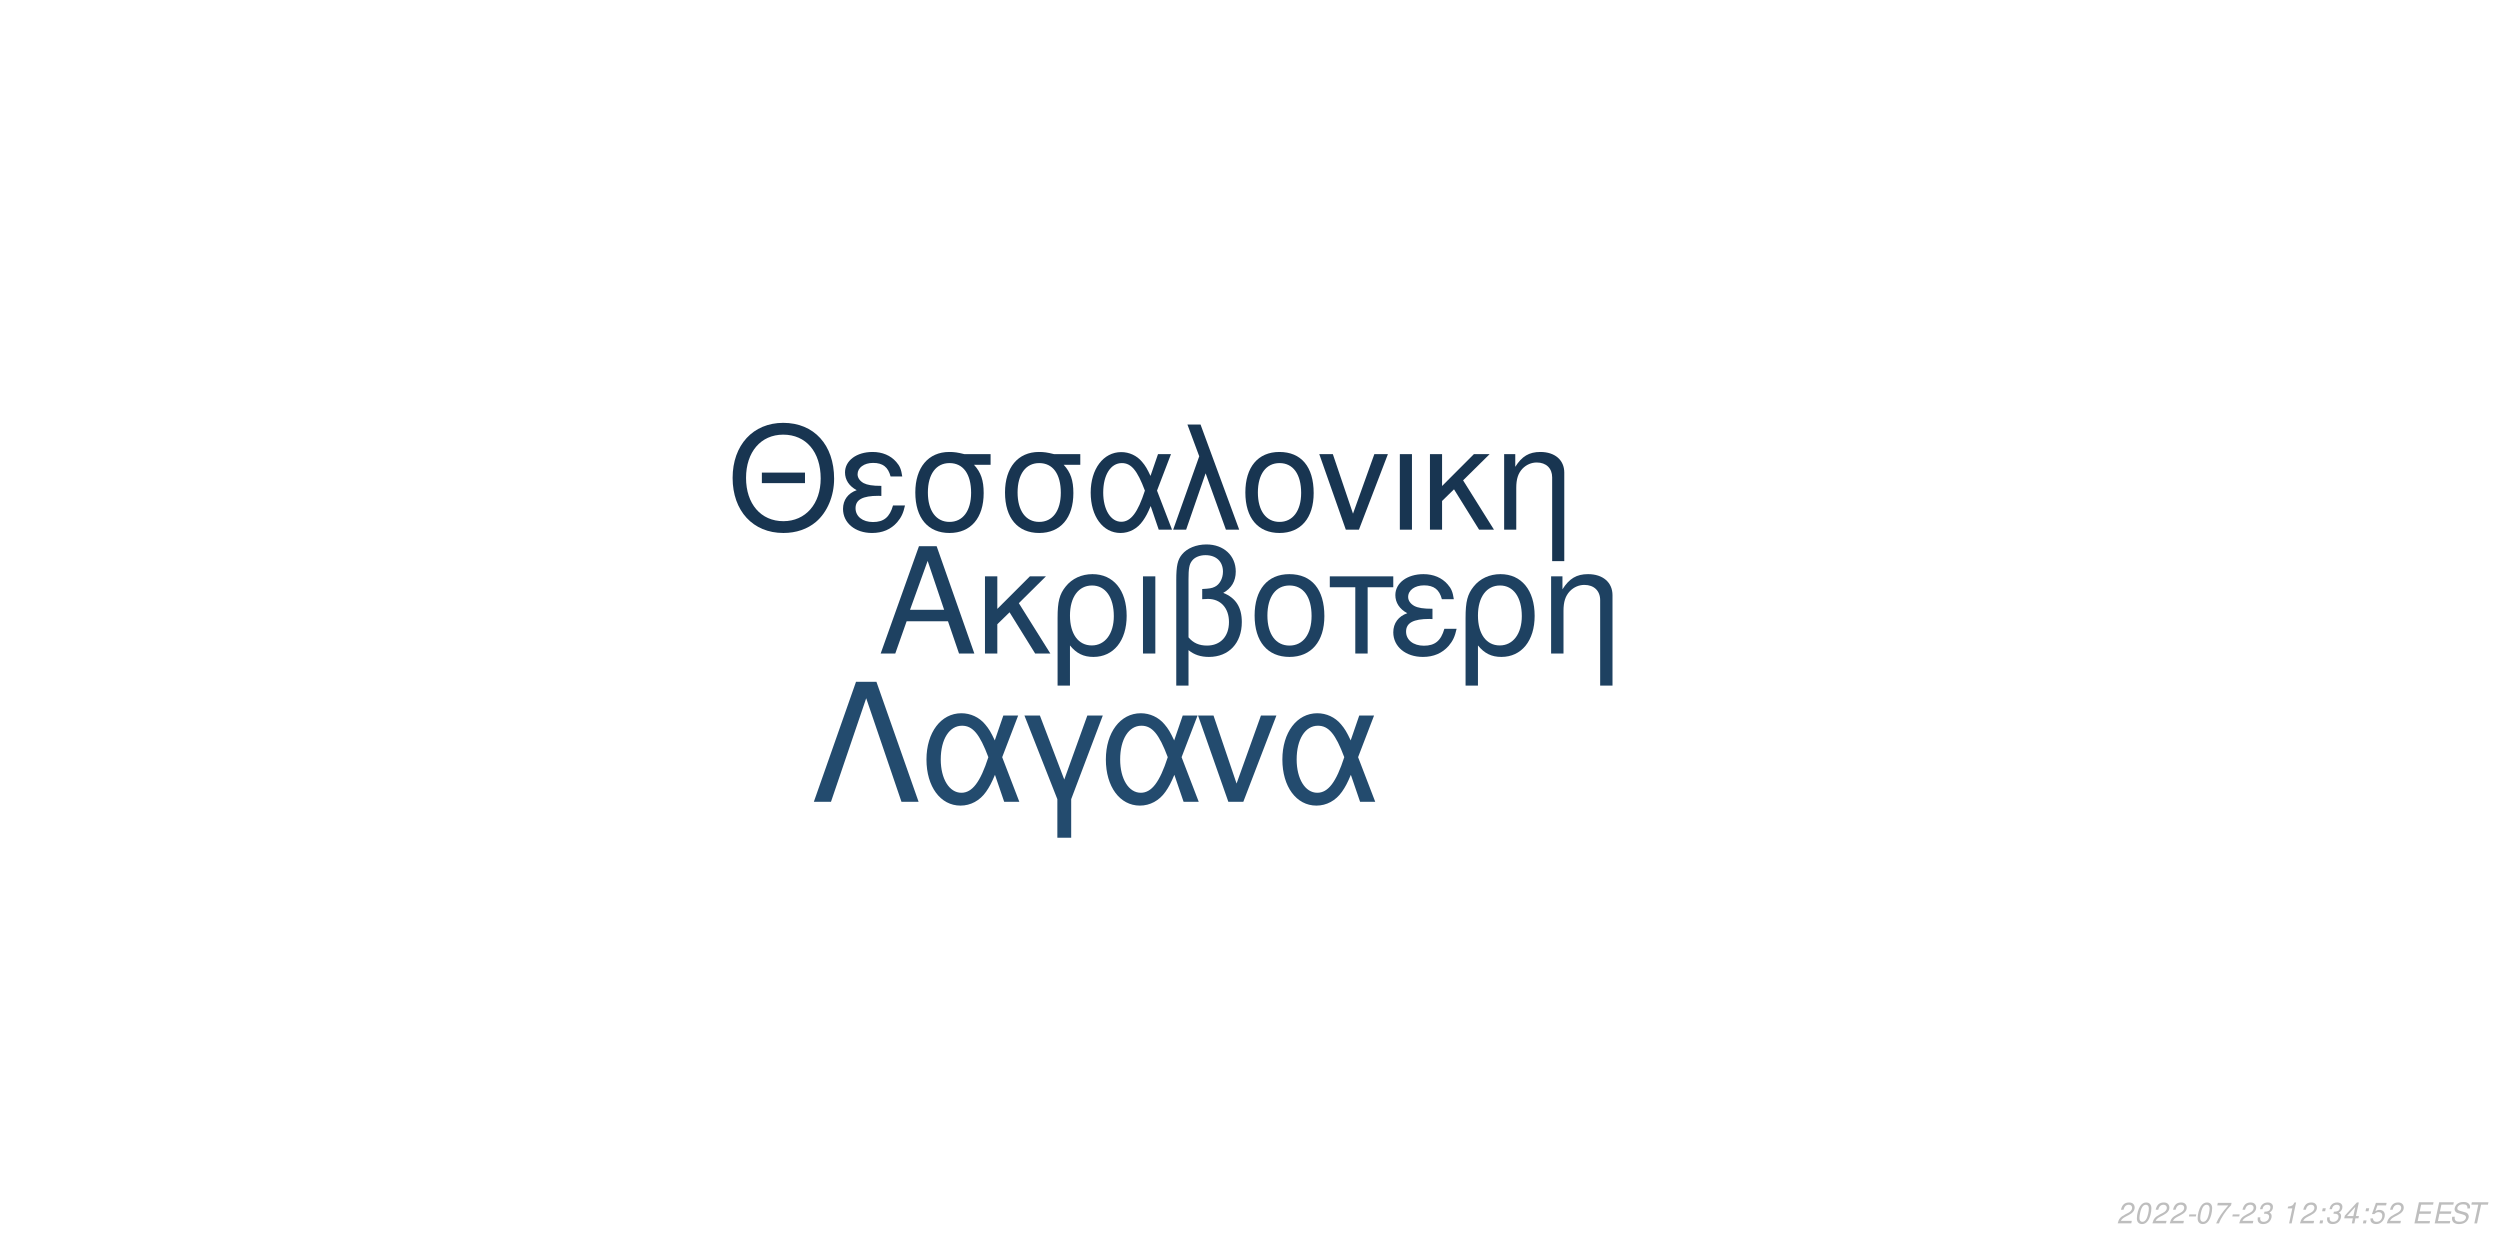
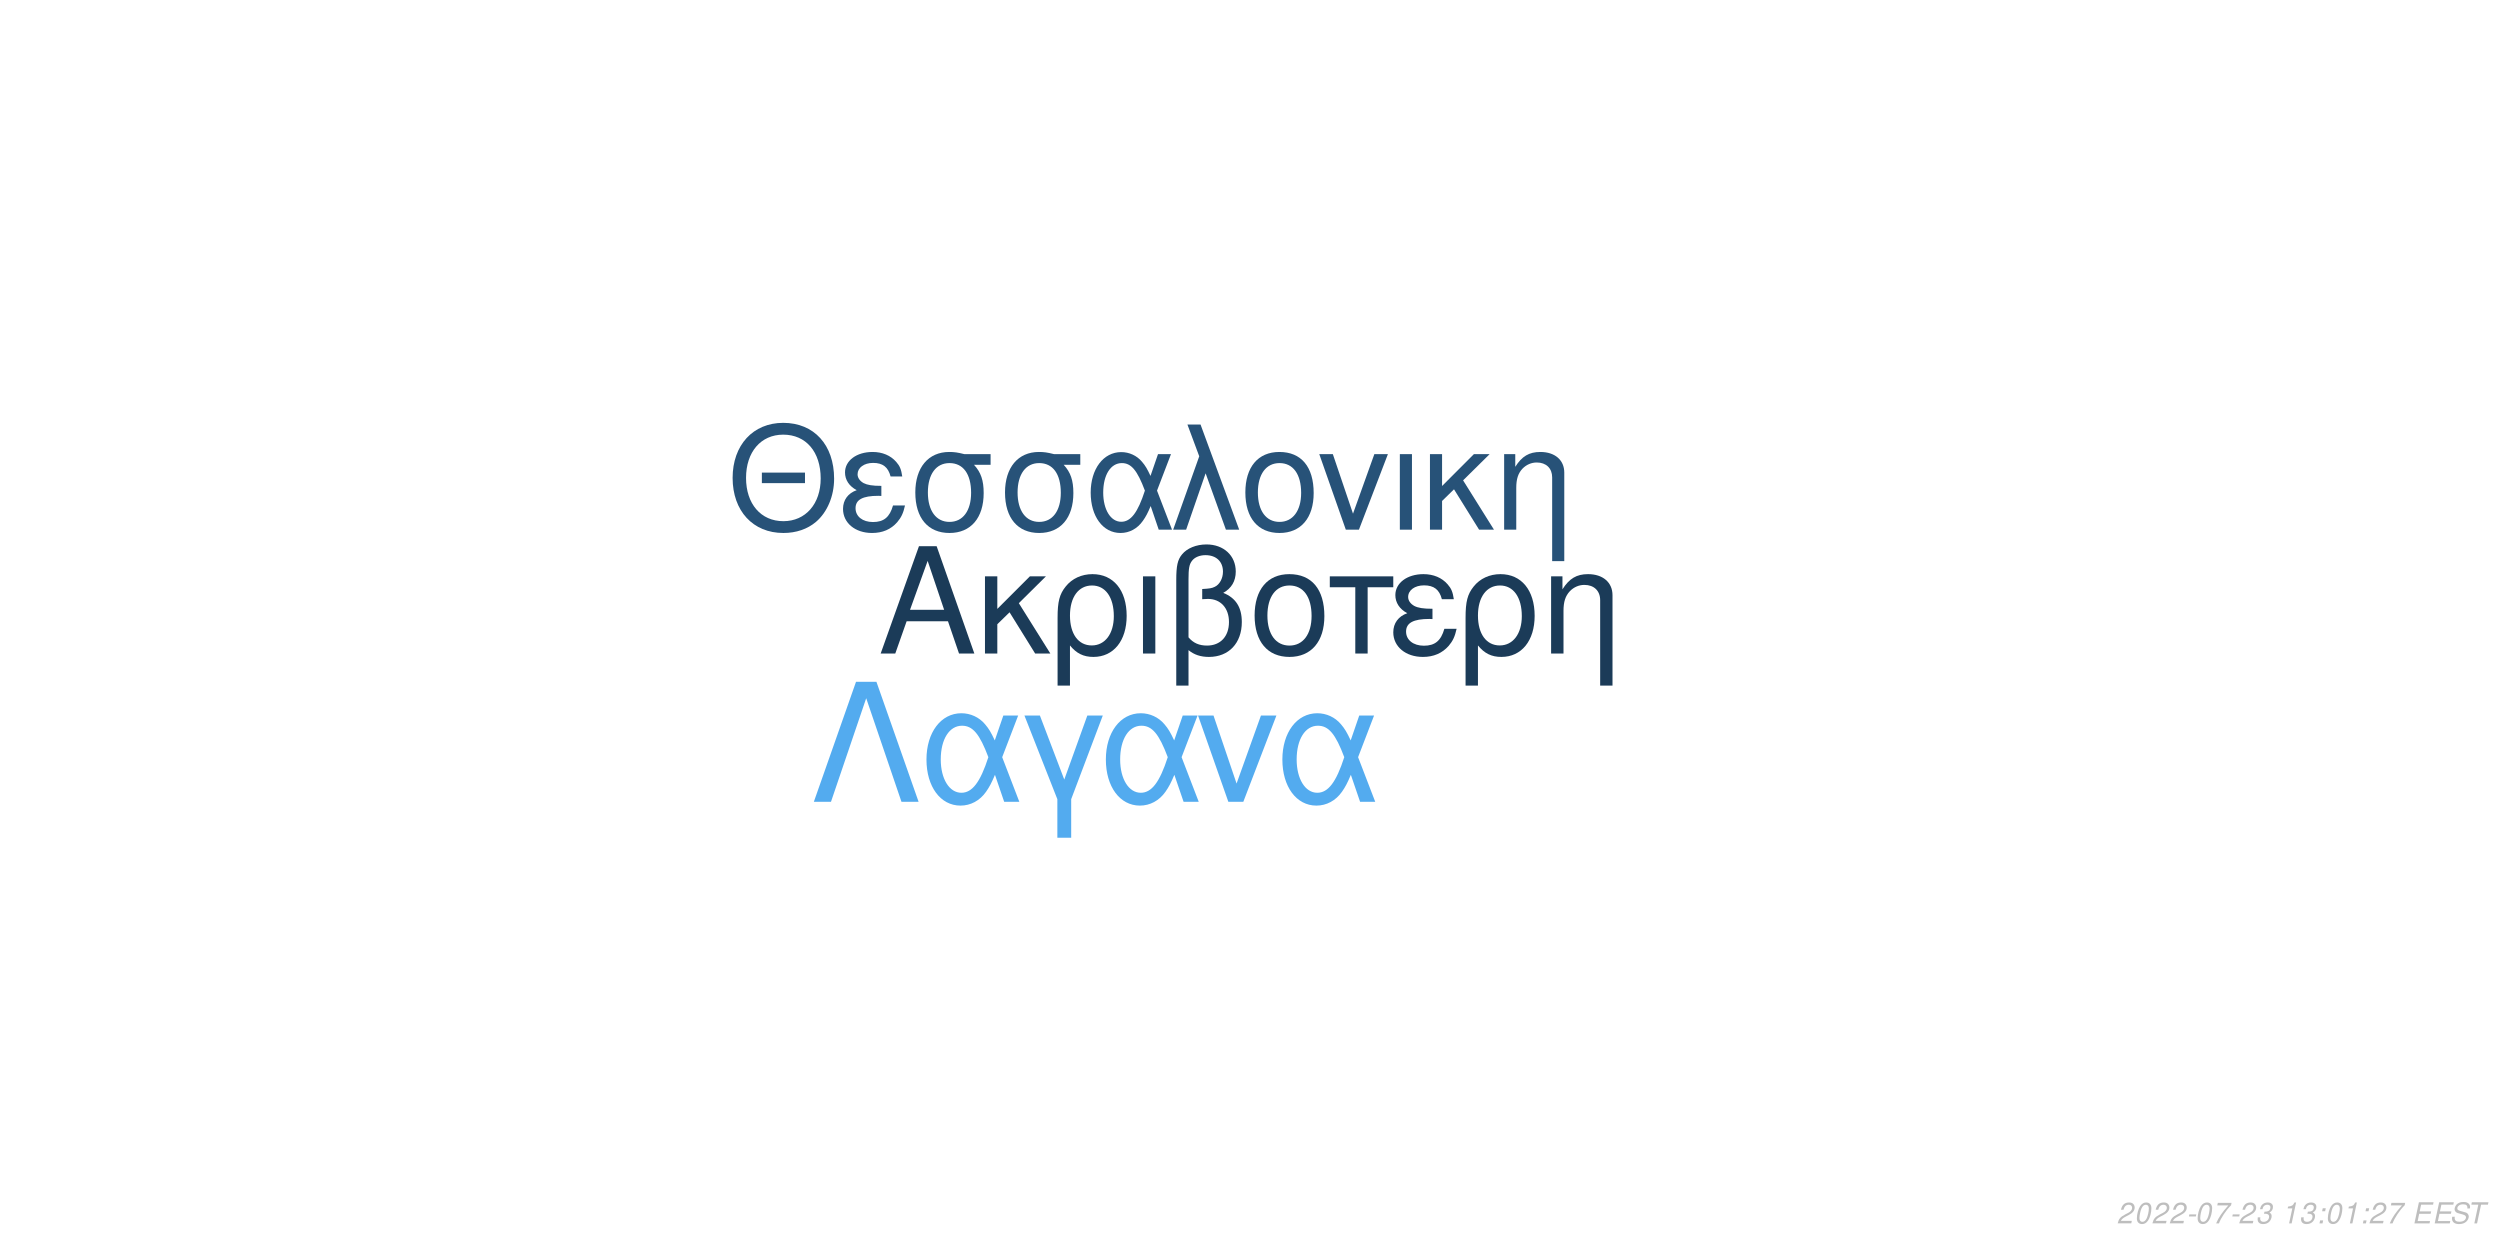
<svg xmlns="http://www.w3.org/2000/svg" xmlns:xlink="http://www.w3.org/1999/xlink" width="864pt" height="432pt" viewBox="0 0 864 432" version="1.1">
  <defs>
    <g>
      <symbol overflow="visible" id="glyph0-0">
        <path style="stroke:none;" d="" />
      </symbol>
      <symbol overflow="visible" id="glyph0-1">
        <path style="stroke:none;" d="M 24.125 -11.141 L 27.938 0 L 33.234 0 L 20.203 -37.094 L 14.094 -37.094 L 0.859 0 L 5.906 0 L 9.828 -11.141 Z M 22.797 -15.109 L 11 -15.109 L 17.094 -32.016 Z M 22.797 -15.109 " />
      </symbol>
      <symbol overflow="visible" id="glyph0-2">
        <path style="stroke:none;" d="M 7.172 -15.422 L 7.172 -26.672 L 2.906 -26.672 L 2.906 0 L 7.172 0 L 7.172 -10.125 L 11.406 -14.25 L 20.25 0 L 25.5 0 L 14.609 -17.406 L 23.969 -26.672 L 18.422 -26.672 Z M 7.172 -15.422 " />
      </symbol>
      <symbol overflow="visible" id="glyph0-3">
        <path style="stroke:none;" d="M 3 11.094 L 7.281 11.094 L 7.281 -2.797 C 9.516 -0.047 11.953 1.172 15.375 1.172 C 22.344 1.172 26.875 -4.422 26.875 -13.031 C 26.875 -21.891 22.297 -27.438 15.062 -27.438 C 11.297 -27.438 7.984 -25.906 5.797 -23.156 C 3.672 -20.516 3 -17.969 3 -12.359 Z M 14.906 -23.516 C 19.547 -23.516 22.438 -19.438 22.438 -12.922 C 22.438 -6.812 19.391 -2.797 14.812 -2.797 C 10.172 -2.797 7.281 -6.766 7.281 -13.125 C 7.281 -19.484 10.234 -23.516 14.906 -23.516 Z M 14.906 -23.516 " />
      </symbol>
      <symbol overflow="visible" id="glyph0-4">
        <path style="stroke:none;" d="M 3.516 0 L 7.781 0 L 7.781 -26.672 L 3.516 -26.672 Z M 3.516 0 " />
      </symbol>
      <symbol overflow="visible" id="glyph0-5">
        <path style="stroke:none;" d="M 4.016 11.094 L 8.25 11.094 L 8.25 -1.172 C 10.172 0.406 12.422 1.172 15.312 1.172 C 22.188 1.172 26.672 -3.609 26.672 -10.891 C 26.672 -15.984 24.578 -19.234 20.25 -20.969 C 23.109 -22.547 24.578 -25.031 24.578 -28.344 C 24.578 -33.844 20.406 -37.703 14.453 -37.703 C 10.938 -37.703 7.734 -36.391 6 -34.25 C 4.484 -32.422 4.016 -30.328 4.016 -25.391 Z M 8.25 -25.656 C 8.25 -29.359 8.5 -30.844 9.469 -32.062 C 10.375 -33.281 12.156 -34 14.094 -34 C 17.812 -34 20.156 -31.812 20.156 -28.297 C 20.156 -25.953 18.984 -23.812 17.297 -23.047 C 16.281 -22.547 15.469 -22.438 12.984 -22.297 L 12.984 -18.781 C 13.734 -18.828 14.344 -18.875 14.969 -18.875 C 19.344 -18.875 22.234 -15.719 22.234 -10.891 C 22.234 -5.906 19.281 -2.75 14.656 -2.75 C 11.953 -2.75 9.922 -3.609 8.25 -5.594 Z M 8.25 -25.656 " />
      </symbol>
      <symbol overflow="visible" id="glyph0-6">
        <path style="stroke:none;" d="M 14.094 -27.438 C 6.562 -27.438 2.094 -22.094 2.094 -13.125 C 2.094 -4.125 6.562 1.172 14.141 1.172 C 21.672 1.172 26.203 -4.172 26.203 -12.922 C 26.203 -22.188 21.828 -27.438 14.094 -27.438 Z M 14.141 -23.516 C 18.938 -23.516 21.781 -19.594 21.781 -12.984 C 21.781 -6.672 18.828 -2.75 14.141 -2.75 C 9.422 -2.75 6.516 -6.672 6.516 -13.125 C 6.516 -19.594 9.422 -23.516 14.141 -23.516 Z M 14.141 -23.516 " />
      </symbol>
      <symbol overflow="visible" id="glyph0-7">
        <path style="stroke:none;" d="M 7.891 0 L 12.156 0 L 12.156 -22.906 L 21.016 -22.906 L 21.016 -26.672 L -0.922 -26.672 L -0.922 -22.906 L 7.891 -22.906 Z M 7.891 0 " />
      </symbol>
      <symbol overflow="visible" id="glyph0-8">
        <path style="stroke:none;" d="M 14.562 -15.469 C 11.344 -15.469 9.562 -15.781 8.297 -16.438 C 6.922 -17.203 6.156 -18.328 6.156 -19.547 C 6.156 -21.891 8.453 -23.562 11.656 -23.562 C 15.062 -23.562 16.953 -22.094 17.812 -18.781 L 21.938 -18.781 C 21.578 -21.266 21.062 -22.5 19.797 -23.922 C 17.812 -26.203 14.906 -27.438 11.453 -27.438 C 5.797 -27.438 1.734 -24.375 1.734 -20.203 C 1.734 -17.609 3.156 -15.375 5.859 -13.938 C 2.797 -12.875 1.016 -10.484 1.016 -7.328 C 1.016 -2.391 5.297 1.172 11.25 1.172 C 14.969 1.172 17.906 -0.109 20.156 -2.641 C 21.578 -4.328 22.297 -5.797 22.906 -8.547 L 18.672 -8.547 C 17.5 -4.422 15.422 -2.703 11.609 -2.703 C 7.938 -2.703 5.438 -4.688 5.438 -7.578 C 5.438 -10.578 7.938 -11.953 13.484 -11.953 C 13.641 -11.953 14.094 -11.953 14.562 -11.906 Z M 14.562 -15.469 " />
      </symbol>
      <symbol overflow="visible" id="glyph0-9">
        <path style="stroke:none;" d="M 3.562 -26.672 L 3.562 0 L 7.844 0 L 7.844 -14.703 C 7.844 -17.906 8.5 -19.891 10.031 -21.531 C 11.406 -22.953 13.188 -23.719 15.062 -23.719 C 18.375 -23.719 20.516 -21.672 20.516 -18.469 L 20.516 11.094 L 24.781 11.094 L 24.781 -20.156 C 24.781 -24.578 21.469 -27.438 16.328 -27.438 C 12.359 -27.438 9.828 -25.906 7.484 -22.188 L 7.484 -26.672 Z M 3.562 -26.672 " />
      </symbol>
      <symbol overflow="visible" id="glyph1-0">
        <path style="stroke:none;" d="" />
      </symbol>
      <symbol overflow="visible" id="glyph1-1">
        <path style="stroke:none;" d="M 26.859 -19.734 L 11.953 -19.734 L 11.953 -16.094 L 26.859 -16.094 Z M 19.328 -36.922 C 8.922 -36.922 1.844 -29.25 1.844 -17.891 C 1.844 -6.484 8.875 1.141 19.391 1.141 C 23.812 1.141 27.703 -0.203 30.641 -2.688 C 34.578 -6.031 36.922 -11.656 36.922 -17.594 C 36.922 -29.297 30 -36.922 19.328 -36.922 Z M 19.328 -32.844 C 27.203 -32.844 32.281 -26.906 32.281 -17.688 C 32.281 -8.922 27.062 -2.938 19.391 -2.938 C 11.609 -2.938 6.484 -8.922 6.484 -17.891 C 6.484 -26.859 11.609 -32.844 19.328 -32.844 Z M 19.328 -32.844 " />
      </symbol>
      <symbol overflow="visible" id="glyph1-2">
        <path style="stroke:none;" d="M 14.25 -15.141 C 11.109 -15.141 9.375 -15.453 8.125 -16.094 C 6.781 -16.844 6.031 -17.938 6.031 -19.141 C 6.031 -21.422 8.266 -23.078 11.406 -23.078 C 14.75 -23.078 16.594 -21.625 17.438 -18.391 L 21.469 -18.391 C 21.125 -20.828 20.625 -22.031 19.391 -23.422 C 17.438 -25.656 14.594 -26.859 11.219 -26.859 C 5.688 -26.859 1.688 -23.875 1.688 -19.781 C 1.688 -17.234 3.094 -15.047 5.734 -13.656 C 2.734 -12.609 1 -10.266 1 -7.172 C 1 -2.344 5.188 1.141 11.016 1.141 C 14.656 1.141 17.547 -0.094 19.734 -2.594 C 21.125 -4.234 21.828 -5.688 22.422 -8.375 L 18.281 -8.375 C 17.141 -4.328 15.094 -2.641 11.359 -2.641 C 7.766 -2.641 5.328 -4.578 5.328 -7.422 C 5.328 -10.359 7.766 -11.703 13.203 -11.703 C 13.359 -11.703 13.797 -11.703 14.25 -11.656 Z M 14.25 -15.141 " />
      </symbol>
      <symbol overflow="visible" id="glyph1-3">
        <path style="stroke:none;" d="M 29 -26.109 L 19.938 -26.109 C 17.594 -26.703 16.438 -26.859 14.703 -26.859 C 7.469 -26.859 2.984 -21.469 2.984 -12.859 C 2.984 -4.031 7.375 1.141 14.797 1.141 C 22.172 1.141 26.609 -4.078 26.609 -12.656 C 26.609 -17.047 25.656 -19.828 23.266 -22.422 L 29 -22.422 Z M 14.797 -23.016 C 19.531 -23.016 22.266 -19.234 22.266 -12.75 C 22.266 -6.531 19.438 -2.688 14.797 -2.688 C 10.172 -2.688 7.328 -6.531 7.328 -12.859 C 7.328 -19.188 10.172 -23.016 14.797 -23.016 Z M 14.797 -23.016 " />
      </symbol>
      <symbol overflow="visible" id="glyph1-4">
        <path style="stroke:none;" d="M 29.344 -26.109 L 24.859 -26.109 L 22.266 -18.578 C 21.125 -21.031 20.484 -22.125 19.328 -23.469 C 17.547 -25.609 14.906 -26.812 12.156 -26.812 C 5.984 -26.812 1.594 -20.984 1.594 -12.812 C 1.594 -4.578 5.828 1.141 11.906 1.141 C 14.953 1.141 17.734 -0.344 19.625 -3.047 C 20.672 -4.531 21.281 -5.688 22.328 -8.172 L 25.109 0 L 29.703 0 L 24.516 -13.5 Z M 20.328 -13.5 C 17.891 -5.922 15.453 -2.734 12.156 -2.734 C 8.516 -2.734 5.922 -6.922 5.922 -12.812 C 5.922 -18.938 8.516 -23.016 12.359 -23.016 C 15.594 -23.016 17.688 -20.531 20.328 -13.5 Z M 20.328 -13.5 " />
      </symbol>
      <symbol overflow="visible" id="glyph1-5">
        <path style="stroke:none;" d="M 1.094 0 L 5.578 0 L 12.312 -19.484 L 19.328 0 L 23.922 0 L 10.562 -36.328 L 6.031 -36.328 L 10.109 -25.359 Z M 1.094 0 " />
      </symbol>
      <symbol overflow="visible" id="glyph1-6">
        <path style="stroke:none;" d="M 13.797 -26.859 C 6.422 -26.859 2.047 -21.625 2.047 -12.859 C 2.047 -4.031 6.422 1.141 13.859 1.141 C 21.234 1.141 25.656 -4.078 25.656 -12.656 C 25.656 -21.719 21.375 -26.859 13.797 -26.859 Z M 13.859 -23.016 C 18.531 -23.016 21.328 -19.188 21.328 -12.703 C 21.328 -6.531 18.438 -2.688 13.859 -2.688 C 9.219 -2.688 6.375 -6.531 6.375 -12.859 C 6.375 -19.188 9.219 -23.016 13.859 -23.016 Z M 13.859 -23.016 " />
      </symbol>
      <symbol overflow="visible" id="glyph1-7">
        <path style="stroke:none;" d="M 14.297 0 L 24.312 -26.109 L 19.625 -26.109 L 12.25 -5.531 L 5.281 -26.109 L 0.594 -26.109 L 9.766 0 Z M 14.297 0 " />
      </symbol>
      <symbol overflow="visible" id="glyph1-8">
        <path style="stroke:none;" d="M 3.438 0 L 7.625 0 L 7.625 -26.109 L 3.438 -26.109 Z M 3.438 0 " />
      </symbol>
      <symbol overflow="visible" id="glyph1-9">
        <path style="stroke:none;" d="M 7.031 -15.094 L 7.031 -26.109 L 2.844 -26.109 L 2.844 0 L 7.031 0 L 7.031 -9.922 L 11.156 -13.953 L 19.828 0 L 24.969 0 L 14.297 -17.047 L 23.469 -26.109 L 18.031 -26.109 Z M 7.031 -15.094 " />
      </symbol>
      <symbol overflow="visible" id="glyph1-10">
        <path style="stroke:none;" d="M 3.484 -26.109 L 3.484 0 L 7.672 0 L 7.672 -14.406 C 7.672 -17.547 8.328 -19.484 9.812 -21.078 C 11.156 -22.469 12.906 -23.219 14.75 -23.219 C 17.984 -23.219 20.078 -21.234 20.078 -18.094 L 20.078 10.859 L 24.266 10.859 L 24.266 -19.734 C 24.266 -24.062 21.031 -26.859 16 -26.859 C 12.109 -26.859 9.609 -25.359 7.328 -21.719 L 7.328 -26.109 Z M 3.484 -26.109 " />
      </symbol>
      <symbol overflow="visible" id="glyph2-0">
        <path style="stroke:none;" d="" />
      </symbol>
      <symbol overflow="visible" id="glyph2-1">
        <path style="stroke:none;" d="M 22.531 -41.484 L 15.484 -41.484 L 0.906 0 L 6.828 0 L 19 -35.797 L 31.188 0 L 37.109 0 Z M 22.531 -41.484 " />
      </symbol>
      <symbol overflow="visible" id="glyph2-2">
        <path style="stroke:none;" d="M 33.516 -29.812 L 28.391 -29.812 L 25.438 -21.219 C 24.125 -24.016 23.391 -25.266 22.078 -26.797 C 20.031 -29.25 17.016 -30.609 13.891 -30.609 C 6.828 -30.609 1.828 -23.953 1.828 -14.625 C 1.828 -5.234 6.656 1.312 13.594 1.312 C 17.078 1.312 20.266 -0.391 22.422 -3.469 C 23.609 -5.172 24.297 -6.484 25.5 -9.328 L 28.688 0 L 33.922 0 L 28 -15.422 Z M 23.219 -15.422 C 20.422 -6.766 17.641 -3.125 13.891 -3.125 C 9.734 -3.125 6.766 -7.906 6.766 -14.625 C 6.766 -21.625 9.734 -26.297 14.109 -26.297 C 17.812 -26.297 20.203 -23.453 23.219 -15.422 Z M 23.219 -15.422 " />
      </symbol>
      <symbol overflow="visible" id="glyph2-3">
        <path style="stroke:none;" d="M 12.062 12.406 L 16.844 12.406 L 16.844 -0.906 L 27.766 -29.812 L 22.422 -29.812 L 14.453 -7.688 L 6.031 -29.812 L 0.688 -29.812 L 12.062 -0.906 Z M 12.062 12.406 " />
      </symbol>
      <symbol overflow="visible" id="glyph2-4">
        <path style="stroke:none;" d="M 16.328 0 L 27.766 -29.812 L 22.422 -29.812 L 14 -6.312 L 6.031 -29.812 L 0.688 -29.812 L 11.156 0 Z M 16.328 0 " />
      </symbol>
      <symbol overflow="visible" id="glyph3-0">
        <path style="stroke:none;" d="" />
      </symbol>
      <symbol overflow="visible" id="glyph3-1">
        <path style="stroke:none;" d="M 5.234 -0.875 L 1.469 -0.875 C 1.641 -1.375 2.203 -1.891 3.109 -2.344 L 4.234 -2.938 C 5.562 -3.625 6.219 -4.469 6.219 -5.484 C 6.219 -5.938 6.062 -6.359 5.797 -6.656 C 5.469 -7.047 4.984 -7.234 4.312 -7.234 C 2.766 -7.234 1.891 -6.453 1.484 -4.734 L 2.375 -4.734 C 2.484 -5.188 2.609 -5.484 2.797 -5.75 C 3.094 -6.203 3.609 -6.453 4.188 -6.453 C 4.891 -6.453 5.344 -6.031 5.344 -5.375 C 5.344 -4.703 4.859 -4.094 4.016 -3.656 L 2.984 -3.125 C 1.234 -2.188 0.797 -1.656 0.344 -0.016 L 5.047 -0.016 Z M 5.234 -0.875 " />
      </symbol>
      <symbol overflow="visible" id="glyph3-2">
        <path style="stroke:none;" d="M 4.203 -7.234 C 3.375 -7.234 2.688 -6.812 2.125 -5.984 C 1.484 -5.047 0.984 -3.188 0.984 -1.734 C 0.984 -1.109 1.172 -0.562 1.484 -0.266 C 1.797 0.047 2.281 0.234 2.766 0.234 C 3.625 0.234 4.281 -0.156 4.859 -1.016 C 5.516 -1.953 6 -3.797 6 -5.266 C 6 -6.5 5.328 -7.234 4.203 -7.234 Z M 4.094 -6.453 C 4.734 -6.453 5.125 -5.984 5.125 -5.156 C 5.125 -4.203 4.781 -2.625 4.406 -1.812 C 3.984 -0.938 3.516 -0.547 2.875 -0.547 C 2.25 -0.547 1.875 -1.031 1.875 -1.828 C 1.875 -2.797 2.203 -4.344 2.594 -5.203 C 2.984 -6.047 3.453 -6.453 4.094 -6.453 Z M 4.094 -6.453 " />
      </symbol>
      <symbol overflow="visible" id="glyph3-3">
        <path style="stroke:none;" d="M 3.516 -3.125 L 1.125 -3.125 L 0.969 -2.406 L 3.359 -2.406 Z M 3.516 -3.125 " />
      </symbol>
      <symbol overflow="visible" id="glyph3-4">
        <path style="stroke:none;" d="M 6.703 -7.094 L 1.953 -7.094 L 1.766 -6.219 L 5.594 -6.219 C 3.344 -3.688 2.266 -2.109 1.375 0 L 2.344 0 C 3.031 -1.906 4.828 -4.594 6.547 -6.281 Z M 6.703 -7.094 " />
      </symbol>
      <symbol overflow="visible" id="glyph3-5">
        <path style="stroke:none;" d="M 2.922 -3.312 C 3.125 -3.344 3.234 -3.344 3.375 -3.344 C 4.203 -3.344 4.688 -3 4.688 -2.406 C 4.688 -1.312 3.906 -0.547 2.781 -0.547 C 2.047 -0.547 1.594 -0.938 1.594 -1.562 C 1.594 -1.719 1.609 -1.844 1.656 -2.094 L 0.766 -2.094 C 0.734 -1.797 0.719 -1.641 0.719 -1.469 C 0.719 -0.375 1.406 0.234 2.641 0.234 C 3.547 0.234 4.297 -0.078 4.812 -0.656 C 5.266 -1.156 5.562 -1.875 5.562 -2.547 C 5.562 -3.125 5.344 -3.453 4.797 -3.734 C 5.641 -4.234 6.016 -4.844 6.016 -5.734 C 6.016 -6.656 5.312 -7.234 4.203 -7.234 C 3.375 -7.234 2.672 -6.938 2.188 -6.375 C 1.891 -6.031 1.703 -5.641 1.516 -4.906 L 2.391 -4.906 C 2.5 -5.359 2.594 -5.594 2.734 -5.812 C 3.047 -6.234 3.516 -6.453 4.078 -6.453 C 4.734 -6.453 5.141 -6.125 5.141 -5.578 C 5.141 -5.188 5.016 -4.797 4.797 -4.547 C 4.516 -4.234 4 -4.062 3.266 -4.062 L 3.078 -4.062 Z M 2.922 -3.312 " />
      </symbol>
      <symbol overflow="visible" id="glyph3-6">
        <path style="stroke:none;" d="" />
      </symbol>
      <symbol overflow="visible" id="glyph3-7">
        <path style="stroke:none;" d="M 3.703 -5.188 L 2.594 0 L 3.469 0 L 5.016 -7.234 L 4.438 -7.234 C 3.906 -6.156 3.688 -6.016 2.234 -5.812 L 2.109 -5.188 Z M 3.703 -5.188 " />
      </symbol>
      <symbol overflow="visible" id="glyph3-8">
        <path style="stroke:none;" d="M 2.359 -1.031 L 1.312 -1.031 L 1.094 0 L 2.141 0 Z M 3.266 -5.234 L 2.219 -5.234 L 2 -4.203 L 3.047 -4.203 Z M 3.266 -5.234 " />
      </symbol>
      <symbol overflow="visible" id="glyph3-9">
-         <path style="stroke:none;" d="M 3.625 -1.75 L 3.266 0 L 4.141 0 L 4.516 -1.75 L 5.562 -1.75 L 5.734 -2.531 L 4.688 -2.531 L 5.688 -7.234 L 5.016 -7.234 L 0.844 -2.672 L 0.641 -1.75 Z M 3.797 -2.531 L 1.594 -2.531 L 4.469 -5.703 Z M 3.797 -2.531 " />
+         <path style="stroke:none;" d="M 2.547 -3.312 L 6.5 -3.312 L 6.688 -4.141 L 2.719 -4.141 L 3.219 -6.469 L 7.344 -6.469 L 7.516 -7.297 L 2.453 -7.297 L 0.906 0 L 6.125 0 L 6.297 -0.812 L 2.016 -0.812 Z M 2.547 -3.312 " />
      </symbol>
      <symbol overflow="visible" id="glyph3-10">
-         <path style="stroke:none;" d="M 6.297 -7.094 L 2.594 -7.094 L 1.234 -3.234 L 2.047 -3.234 C 2.656 -3.766 2.938 -3.906 3.531 -3.906 C 4.328 -3.906 4.797 -3.453 4.797 -2.688 C 4.797 -1.438 3.969 -0.547 2.828 -0.547 C 2.031 -0.547 1.609 -0.938 1.578 -1.734 L 0.703 -1.734 L 0.703 -1.516 C 0.703 -0.938 0.844 -0.547 1.188 -0.266 C 1.562 0.062 2.078 0.234 2.703 0.234 C 3.656 0.234 4.391 -0.156 4.984 -0.922 C 5.422 -1.5 5.672 -2.234 5.672 -2.953 C 5.672 -4 4.938 -4.672 3.812 -4.672 C 3.328 -4.672 2.906 -4.547 2.406 -4.234 L 3.109 -6.219 L 6.109 -6.219 Z M 6.297 -7.094 " />
+         <path style="stroke:none;" d="M 7.062 -5.156 C 7.125 -5.438 7.141 -5.562 7.141 -5.703 C 7.141 -6.156 6.938 -6.594 6.594 -6.891 C 6.188 -7.25 5.656 -7.406 4.875 -7.406 C 3.844 -7.406 3.047 -7.125 2.5 -6.562 C 2.094 -6.141 1.781 -5.438 1.781 -4.922 C 1.781 -4.297 2.219 -3.766 2.891 -3.562 L 4.594 -3.094 C 5.406 -2.859 5.734 -2.578 5.734 -2.094 C 5.734 -1.781 5.547 -1.406 5.266 -1.141 C 4.844 -0.766 4.266 -0.578 3.453 -0.578 C 2.328 -0.578 1.812 -0.984 1.812 -1.906 C 1.812 -2.047 1.812 -2.125 1.844 -2.312 L 0.984 -2.312 C 0.906 -2.062 0.891 -1.906 0.891 -1.688 C 0.891 -0.484 1.797 0.234 3.297 0.234 C 4.359 0.234 5.234 -0.062 5.812 -0.609 C 6.344 -1.078 6.688 -1.797 6.688 -2.375 C 6.688 -2.641 6.609 -2.906 6.453 -3.156 C 6.234 -3.5 5.938 -3.703 5.469 -3.828 L 3.75 -4.312 C 2.984 -4.547 2.734 -4.734 2.734 -5.188 C 2.734 -5.547 2.875 -5.844 3.188 -6.109 C 3.547 -6.438 4.031 -6.594 4.703 -6.594 C 5.266 -6.594 5.688 -6.484 5.906 -6.297 C 6.094 -6.125 6.219 -5.797 6.219 -5.516 C 6.219 -5.422 6.203 -5.344 6.188 -5.156 Z M 7.062 -5.156 " />
      </symbol>
      <symbol overflow="visible" id="glyph3-11">
-         <path style="stroke:none;" d="M 2.547 -3.312 L 6.5 -3.312 L 6.688 -4.141 L 2.719 -4.141 L 3.219 -6.469 L 7.344 -6.469 L 7.516 -7.297 L 2.453 -7.297 L 0.906 0 L 6.125 0 L 6.297 -0.812 L 2.016 -0.812 Z M 2.547 -3.312 " />
-       </symbol>
-       <symbol overflow="visible" id="glyph3-12">
-         <path style="stroke:none;" d="M 7.062 -5.156 C 7.125 -5.438 7.141 -5.562 7.141 -5.703 C 7.141 -6.156 6.938 -6.594 6.594 -6.891 C 6.188 -7.25 5.656 -7.406 4.875 -7.406 C 3.844 -7.406 3.047 -7.125 2.5 -6.562 C 2.094 -6.141 1.781 -5.438 1.781 -4.922 C 1.781 -4.297 2.219 -3.766 2.891 -3.562 L 4.594 -3.094 C 5.406 -2.859 5.734 -2.578 5.734 -2.094 C 5.734 -1.781 5.547 -1.406 5.266 -1.141 C 4.844 -0.766 4.266 -0.578 3.453 -0.578 C 2.328 -0.578 1.812 -0.984 1.812 -1.906 C 1.812 -2.047 1.812 -2.125 1.844 -2.312 L 0.984 -2.312 C 0.906 -2.062 0.891 -1.906 0.891 -1.688 C 0.891 -0.484 1.797 0.234 3.297 0.234 C 4.359 0.234 5.234 -0.062 5.812 -0.609 C 6.344 -1.078 6.688 -1.797 6.688 -2.375 C 6.688 -2.641 6.609 -2.906 6.453 -3.156 C 6.234 -3.5 5.938 -3.703 5.469 -3.828 L 3.75 -4.312 C 2.984 -4.547 2.734 -4.734 2.734 -5.188 C 2.734 -5.547 2.875 -5.844 3.188 -6.109 C 3.547 -6.438 4.031 -6.594 4.703 -6.594 C 5.266 -6.594 5.688 -6.484 5.906 -6.297 C 6.094 -6.125 6.219 -5.797 6.219 -5.516 C 6.219 -5.422 6.203 -5.344 6.188 -5.156 Z M 7.062 -5.156 " />
-       </symbol>
-       <symbol overflow="visible" id="glyph3-13">
        <path style="stroke:none;" d="M 4.938 -6.469 L 7.312 -6.469 L 7.484 -7.297 L 1.75 -7.297 L 1.578 -6.469 L 3.984 -6.469 L 2.609 0 L 3.547 0 Z M 4.938 -6.469 " />
      </symbol>
    </g>
  </defs>
  <g id="surface1">
    <rect x="0" y="0" width="864" height="432" style="fill:rgb(100%,100%,100%);fill-opacity:1;stroke:none;" />
-     <g style="fill:rgb(11.765%,25.49%,38.039%);fill-opacity:1;">
+     <g style="fill:rgb(10.588%,23.137%,34.51%);fill-opacity:1;">
      <use xlink:href="#glyph0-1" x="303.5" y="225.861" />
      <use xlink:href="#glyph0-2" x="337.5" y="225.861" />
      <use xlink:href="#glyph0-3" x="362.5" y="225.861" />
      <use xlink:href="#glyph0-4" x="391.5" y="225.861" />
      <use xlink:href="#glyph0-5" x="402.5" y="225.861" />
      <use xlink:href="#glyph0-6" x="431.5" y="225.861" />
      <use xlink:href="#glyph0-7" x="460.5" y="225.861" />
      <use xlink:href="#glyph0-8" x="480.5" y="225.861" />
      <use xlink:href="#glyph0-3" x="503.5" y="225.861" />
      <use xlink:href="#glyph0-9" x="532.5" y="225.861" />
    </g>
-     <g style="fill:rgb(9.412%,20.784%,31.765%);fill-opacity:1;">
+     <g style="fill:rgb(15.294%,32.157%,47.059%);fill-opacity:1;">
      <use xlink:href="#glyph1-1" x="251.348" y="183.058" />
      <use xlink:href="#glyph1-2" x="290.348" y="183.058" />
      <use xlink:href="#glyph1-3" x="313.348" y="183.058" />
      <use xlink:href="#glyph1-3" x="344.348" y="183.058" />
      <use xlink:href="#glyph1-4" x="375.348" y="183.058" />
      <use xlink:href="#glyph1-5" x="404.348" y="183.058" />
      <use xlink:href="#glyph1-6" x="428.348" y="183.058" />
      <use xlink:href="#glyph1-7" x="455.348" y="183.058" />
      <use xlink:href="#glyph1-8" x="480.348" y="183.058" />
      <use xlink:href="#glyph1-9" x="491.348" y="183.058" />
      <use xlink:href="#glyph1-10" x="516.348" y="183.058" />
    </g>
-     <g style="fill:rgb(13.725%,29.412%,43.137%);fill-opacity:1;">
+     <g style="fill:rgb(32.549%,67.059%,93.725%);fill-opacity:1;">
      <use xlink:href="#glyph2-1" x="280.359" y="277.105" />
      <use xlink:href="#glyph2-2" x="318.359" y="277.105" />
      <use xlink:href="#glyph2-3" x="353.359" y="277.105" />
      <use xlink:href="#glyph2-2" x="380.359" y="277.105" />
      <use xlink:href="#glyph2-4" x="413.359" y="277.105" />
      <use xlink:href="#glyph2-2" x="441.359" y="277.105" />
    </g>
    <g style="fill:rgb(74.51%,74.51%,74.51%);fill-opacity:1;">
      <use xlink:href="#glyph3-1" x="731.52" y="422.81" />
      <use xlink:href="#glyph3-2" x="737.52" y="422.81" />
      <use xlink:href="#glyph3-1" x="743.52" y="422.81" />
      <use xlink:href="#glyph3-1" x="749.52" y="422.81" />
      <use xlink:href="#glyph3-3" x="755.52" y="422.81" />
      <use xlink:href="#glyph3-2" x="758.52" y="422.81" />
      <use xlink:href="#glyph3-4" x="764.52" y="422.81" />
      <use xlink:href="#glyph3-3" x="770.52" y="422.81" />
      <use xlink:href="#glyph3-1" x="773.52" y="422.81" />
      <use xlink:href="#glyph3-5" x="779.52" y="422.81" />
      <use xlink:href="#glyph3-6" x="785.52" y="422.81" />
      <use xlink:href="#glyph3-7" x="788.52" y="422.81" />
-       <use xlink:href="#glyph3-1" x="794.52" y="422.81" />
+       <use xlink:href="#glyph3-5" x="794.52" y="422.81" />
      <use xlink:href="#glyph3-8" x="800.52" y="422.81" />
-       <use xlink:href="#glyph3-5" x="803.52" y="422.81" />
-       <use xlink:href="#glyph3-9" x="809.52" y="422.81" />
+       <use xlink:href="#glyph3-2" x="803.52" y="422.81" />
+       <use xlink:href="#glyph3-7" x="809.52" y="422.81" />
      <use xlink:href="#glyph3-8" x="815.52" y="422.81" />
-       <use xlink:href="#glyph3-10" x="818.52" y="422.81" />
-       <use xlink:href="#glyph3-1" x="824.52" y="422.81" />
+       <use xlink:href="#glyph3-1" x="818.52" y="422.81" />
+       <use xlink:href="#glyph3-4" x="824.52" y="422.81" />
      <use xlink:href="#glyph3-6" x="830.52" y="422.81" />
-       <use xlink:href="#glyph3-11" x="833.52" y="422.81" />
-       <use xlink:href="#glyph3-11" x="840.52" y="422.81" />
-       <use xlink:href="#glyph3-12" x="846.52" y="422.81" />
-       <use xlink:href="#glyph3-13" x="852.52" y="422.81" />
+       <use xlink:href="#glyph3-9" x="833.52" y="422.81" />
+       <use xlink:href="#glyph3-9" x="840.52" y="422.81" />
+       <use xlink:href="#glyph3-10" x="846.52" y="422.81" />
+       <use xlink:href="#glyph3-11" x="852.52" y="422.81" />
    </g>
  </g>
</svg>
